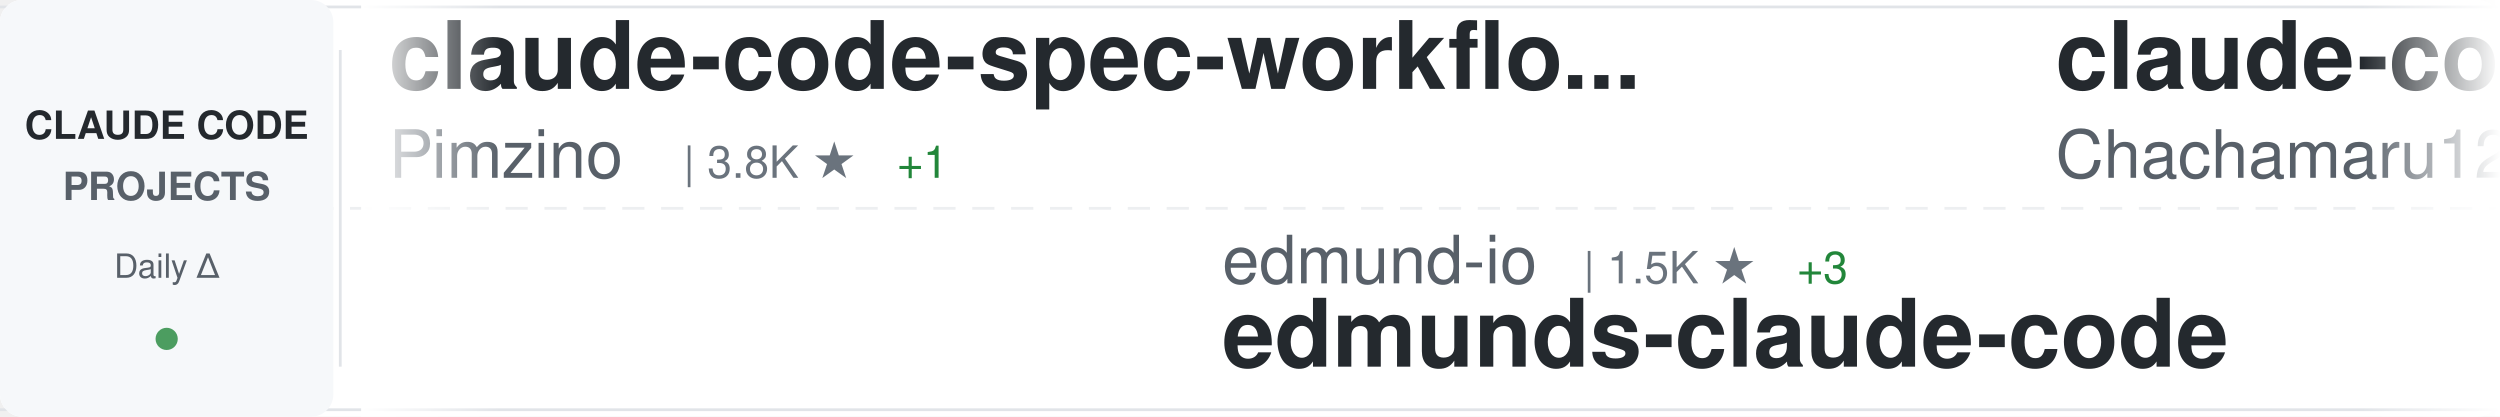
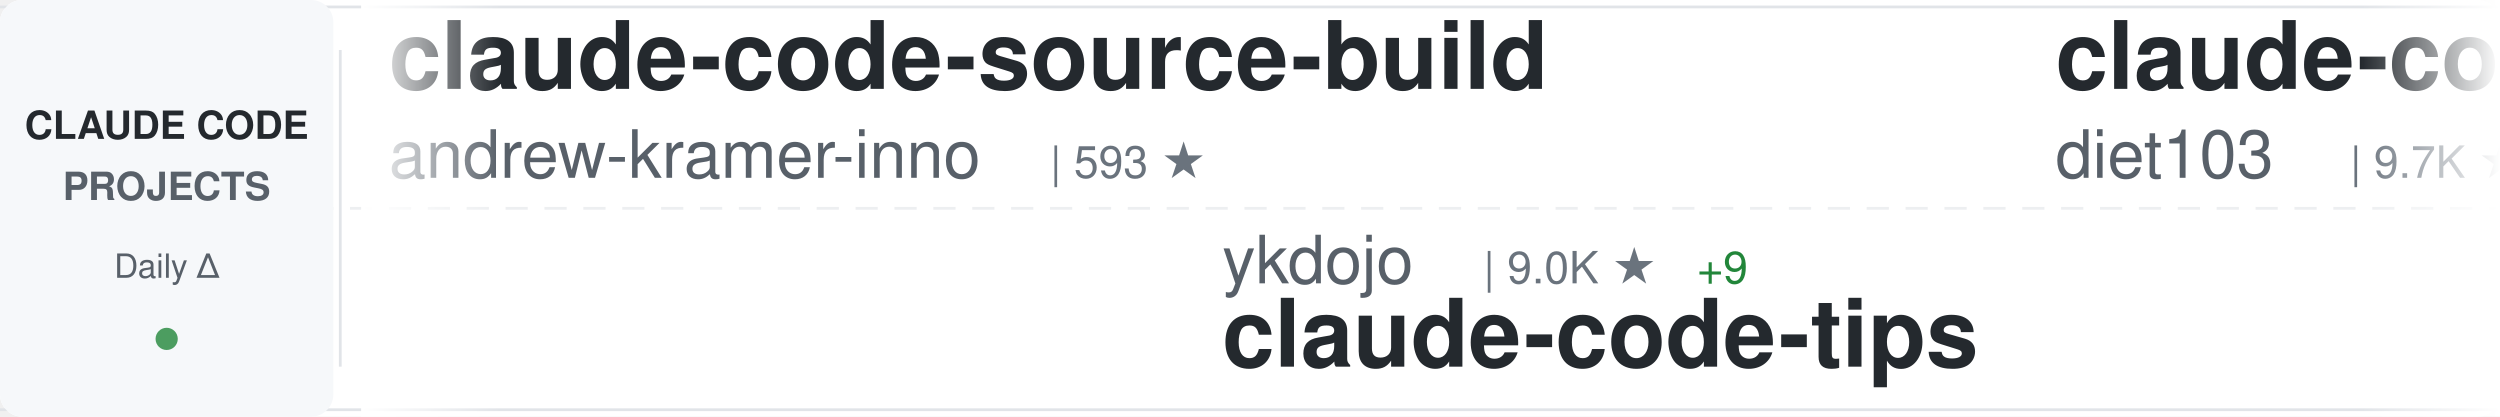
<svg xmlns="http://www.w3.org/2000/svg" width="900" height="150">
  <defs>
    <linearGradient id="awesomeLeftFade" x1="0%" y1="0%" x2="100%" y2="0%">
      <stop offset="0%" style="stop-color:#ffffff;stop-opacity:1" />
      <stop offset="100%" style="stop-color:#ffffff;stop-opacity:0" />
    </linearGradient>
    <linearGradient id="awesomeRightFade" x1="0%" y1="0%" x2="100%" y2="0%">
      <stop offset="0%" style="stop-color:#ffffff;stop-opacity:0" />
      <stop offset="100%" style="stop-color:#ffffff;stop-opacity:1" />
    </linearGradient>
  </defs>
  <rect width="900" height="150" fill="#ffffff" rx="8" />
  <rect x="0" y="2" width="900" height="1" fill="#e1e4e8" />
  <rect x="0" y="147" width="900" height="1" fill="#e1e4e8" />
  <line x1="0" y1="75" x2="900" y2="75" stroke="#e1e4e8" stroke-width="1" stroke-dasharray="8 6" opacity="0.6" />
  <rect x="0" y="0" width="120" height="150" fill="#f6f8fa" rx="8" />
  <text x="60" y="50" font-family="-apple-system, BlinkMacSystemFont, 'Segoe UI', Helvetica, Arial, sans-serif" font-size="14" font-weight="600" fill="#24292e" text-anchor="middle">CLAUDE CODE</text>
  <text x="60" y="72" font-family="-apple-system, BlinkMacSystemFont, 'Segoe UI', Helvetica, Arial, sans-serif" font-size="14" font-weight="600" fill="#586069" text-anchor="middle">PROJECTS</text>
  <text x="60" y="100" font-family="-apple-system, BlinkMacSystemFont, 'Segoe UI', Helvetica, Arial, sans-serif" font-size="12" font-weight="500" fill="#586069" text-anchor="middle">Daily Δ</text>
  <circle cx="60" cy="122" r="4" fill="#22863a" opacity="0.8" />
  <rect x="122" y="18" width="1" height="114" fill="#e1e4e8" />
  <clipPath id="awesomeTickerClip">
    <rect x="130" y="0" width="770" height="150" />
  </clipPath>
  <g clip-path="url(#awesomeTickerClip)">
    <g id="awesomeTickerItems">
      <animateTransform attributeName="transform" attributeType="XML" type="translate" from="0 0" to="-3000 0" dur="54s" repeatCount="indefinite" />
      <g transform="translate(0, 0)">
-         <text x="140" y="32" font-family="-apple-system, BlinkMacSystemFont, 'Segoe UI', Helvetica, Arial, sans-serif" font-size="34" font-weight="600" fill="#24292e">claude-code-spec-workflo...</text>
-         <text x="140" y="64" font-family="-apple-system, BlinkMacSystemFont, 'Segoe UI', Helvetica, Arial, sans-serif" font-size="24" font-weight="400" fill="#586069">Pimzino</text>
-         <text x="246" y="64" font-family="-apple-system, BlinkMacSystemFont, 'Segoe UI', Helvetica, Arial, sans-serif" font-size="16" font-weight="500" fill="#6a737d">| 3.8K ★</text>
-         <text x="323" y="64" font-family="-apple-system, BlinkMacSystemFont, 'Segoe UI', Helvetica, Arial, sans-serif" font-size="16" font-weight="500" fill="#22863a"> +1</text>
+         <text x="140" y="32" font-family="-apple-system, BlinkMacSystemFont, 'Segoe UI', Helvetica, Arial, sans-serif" font-size="34" font-weight="600" fill="#24292e">claude-code-source-build</text>
+         <text x="140" y="64" font-family="-apple-system, BlinkMacSystemFont, 'Segoe UI', Helvetica, Arial, sans-serif" font-size="24" font-weight="400" fill="#586069">andrew-kramer-inno</text>
+         <text x="378" y="64" font-family="-apple-system, BlinkMacSystemFont, 'Segoe UI', Helvetica, Arial, sans-serif" font-size="16" font-weight="500" fill="#6a737d">| 593 ★</text>
      </g>
      <g transform="translate(300, 0)">
-         <text x="140" y="102" font-family="-apple-system, BlinkMacSystemFont, 'Segoe UI', Helvetica, Arial, sans-serif" font-size="24" font-weight="400" fill="#586069">edmund-io</text>
-         <text x="270" y="102" font-family="-apple-system, BlinkMacSystemFont, 'Segoe UI', Helvetica, Arial, sans-serif" font-size="16" font-weight="500" fill="#6a737d">| 1.5K ★</text>
-         <text x="347" y="102" font-family="-apple-system, BlinkMacSystemFont, 'Segoe UI', Helvetica, Arial, sans-serif" font-size="16" font-weight="500" fill="#22863a"> +3</text>
-         <text x="140" y="132" font-family="-apple-system, BlinkMacSystemFont, 'Segoe UI', Helvetica, Arial, sans-serif" font-size="34" font-weight="600" fill="#24292e">edmunds-claude-code</text>
+         <text x="140" y="102" font-family="-apple-system, BlinkMacSystemFont, 'Segoe UI', Helvetica, Arial, sans-serif" font-size="24" font-weight="400" fill="#586069">ykdojo</text>
+         <text x="234" y="102" font-family="-apple-system, BlinkMacSystemFont, 'Segoe UI', Helvetica, Arial, sans-serif" font-size="16" font-weight="500" fill="#6a737d">| 9.0K ★</text>
+         <text x="311" y="102" font-family="-apple-system, BlinkMacSystemFont, 'Segoe UI', Helvetica, Arial, sans-serif" font-size="16" font-weight="500" fill="#22863a"> +9</text>
+         <text x="140" y="132" font-family="-apple-system, BlinkMacSystemFont, 'Segoe UI', Helvetica, Arial, sans-serif" font-size="34" font-weight="600" fill="#24292e">claude-code-tips</text>
      </g>
      <g transform="translate(600, 0)">
-         <text x="140" y="32" font-family="-apple-system, BlinkMacSystemFont, 'Segoe UI', Helvetica, Arial, sans-serif" font-size="34" font-weight="600" fill="#24292e">claude-code-harness</text>
-         <text x="140" y="64" font-family="-apple-system, BlinkMacSystemFont, 'Segoe UI', Helvetica, Arial, sans-serif" font-size="24" font-weight="400" fill="#586069">Chachamaru127</text>
-         <text x="318" y="64" font-family="-apple-system, BlinkMacSystemFont, 'Segoe UI', Helvetica, Arial, sans-serif" font-size="16" font-weight="500" fill="#6a737d">| 2.9K ★</text>
-         <text x="395" y="64" font-family="-apple-system, BlinkMacSystemFont, 'Segoe UI', Helvetica, Arial, sans-serif" font-size="16" font-weight="500" fill="#22863a"> +4</text>
+         <text x="140" y="32" font-family="-apple-system, BlinkMacSystemFont, 'Segoe UI', Helvetica, Arial, sans-serif" font-size="34" font-weight="600" fill="#24292e">claude-code-infrastructu...</text>
+         <text x="140" y="64" font-family="-apple-system, BlinkMacSystemFont, 'Segoe UI', Helvetica, Arial, sans-serif" font-size="24" font-weight="400" fill="#586069">diet103</text>
+         <text x="246" y="64" font-family="-apple-system, BlinkMacSystemFont, 'Segoe UI', Helvetica, Arial, sans-serif" font-size="16" font-weight="500" fill="#6a737d">| 9.7K ★</text>
+         <text x="323" y="64" font-family="-apple-system, BlinkMacSystemFont, 'Segoe UI', Helvetica, Arial, sans-serif" font-size="16" font-weight="500" fill="#22863a"> +3</text>
      </g>
      <g transform="translate(900, 0)">
+         <text x="140" y="102" font-family="-apple-system, BlinkMacSystemFont, 'Segoe UI', Helvetica, Arial, sans-serif" font-size="24" font-weight="400" fill="#586069">carlvellotti</text>
+         <text x="306" y="102" font-family="-apple-system, BlinkMacSystemFont, 'Segoe UI', Helvetica, Arial, sans-serif" font-size="16" font-weight="500" fill="#6a737d">| 2.1K ★</text>
+         <text x="383" y="102" font-family="-apple-system, BlinkMacSystemFont, 'Segoe UI', Helvetica, Arial, sans-serif" font-size="16" font-weight="500" fill="#22863a"> +9</text>
+         <text x="140" y="132" font-family="-apple-system, BlinkMacSystemFont, 'Segoe UI', Helvetica, Arial, sans-serif" font-size="34" font-weight="600" fill="#24292e">claude-code-pm-course</text>
+       </g>
+       <g transform="translate(1200, 0)">
+         <text x="140" y="32" font-family="-apple-system, BlinkMacSystemFont, 'Segoe UI', Helvetica, Arial, sans-serif" font-size="34" font-weight="600" fill="#24292e">claude_code_src</text>
+         <text x="140" y="64" font-family="-apple-system, BlinkMacSystemFont, 'Segoe UI', Helvetica, Arial, sans-serif" font-size="24" font-weight="400" fill="#586069">ponponon</text>
+         <text x="258" y="64" font-family="-apple-system, BlinkMacSystemFont, 'Segoe UI', Helvetica, Arial, sans-serif" font-size="16" font-weight="500" fill="#6a737d">| 2.3K ★</text>
+       </g>
+       <g transform="translate(1500, 0)">
        <text x="140" y="102" font-family="-apple-system, BlinkMacSystemFont, 'Segoe UI', Helvetica, Arial, sans-serif" font-size="24" font-weight="400" fill="#586069">luongnv89</text>
        <text x="270" y="102" font-family="-apple-system, BlinkMacSystemFont, 'Segoe UI', Helvetica, Arial, sans-serif" font-size="16" font-weight="500" fill="#6a737d">| 39.2K ★</text>
-         <text x="356" y="102" font-family="-apple-system, BlinkMacSystemFont, 'Segoe UI', Helvetica, Arial, sans-serif" font-size="16" font-weight="500" fill="#22863a"> +68</text>
+         <text x="356" y="102" font-family="-apple-system, BlinkMacSystemFont, 'Segoe UI', Helvetica, Arial, sans-serif" font-size="16" font-weight="500" fill="#22863a"> +60</text>
        <text x="140" y="132" font-family="-apple-system, BlinkMacSystemFont, 'Segoe UI', Helvetica, Arial, sans-serif" font-size="34" font-weight="600" fill="#24292e">claude-howto</text>
      </g>
-       <g transform="translate(1200, 0)">
-         <text x="140" y="32" font-family="-apple-system, BlinkMacSystemFont, 'Segoe UI', Helvetica, Arial, sans-serif" font-size="34" font-weight="600" fill="#24292e">claude-code-settings</text>
-         <text x="140" y="64" font-family="-apple-system, BlinkMacSystemFont, 'Segoe UI', Helvetica, Arial, sans-serif" font-size="24" font-weight="400" fill="#586069">feiskyer</text>
-         <text x="258" y="64" font-family="-apple-system, BlinkMacSystemFont, 'Segoe UI', Helvetica, Arial, sans-serif" font-size="16" font-weight="500" fill="#6a737d">| 1.6K ★</text>
-         <text x="335" y="64" font-family="-apple-system, BlinkMacSystemFont, 'Segoe UI', Helvetica, Arial, sans-serif" font-size="16" font-weight="500" fill="#22863a"> +1</text>
-       </g>
-       <g transform="translate(1500, 0)">
-         <text x="140" y="102" font-family="-apple-system, BlinkMacSystemFont, 'Segoe UI', Helvetica, Arial, sans-serif" font-size="24" font-weight="400" fill="#586069">chauncygu</text>
-         <text x="270" y="102" font-family="-apple-system, BlinkMacSystemFont, 'Segoe UI', Helvetica, Arial, sans-serif" font-size="16" font-weight="500" fill="#6a737d">| 2.7K ★</text>
-         <text x="347" y="102" font-family="-apple-system, BlinkMacSystemFont, 'Segoe UI', Helvetica, Arial, sans-serif" font-size="16" font-weight="500" fill="#22863a"> +6</text>
-         <text x="140" y="132" font-family="-apple-system, BlinkMacSystemFont, 'Segoe UI', Helvetica, Arial, sans-serif" font-size="34" font-weight="600" fill="#24292e">collection-claude-code-s...</text>
-       </g>
      <g transform="translate(1800, 0)">
-         <text x="140" y="32" font-family="-apple-system, BlinkMacSystemFont, 'Segoe UI', Helvetica, Arial, sans-serif" font-size="34" font-weight="600" fill="#24292e">claude-code-tudou</text>
-         <text x="140" y="64" font-family="-apple-system, BlinkMacSystemFont, 'Segoe UI', Helvetica, Arial, sans-serif" font-size="24" font-weight="400" fill="#586069">AICoderTudou</text>
-         <text x="306" y="64" font-family="-apple-system, BlinkMacSystemFont, 'Segoe UI', Helvetica, Arial, sans-serif" font-size="16" font-weight="500" fill="#6a737d">| 498 ★</text>
+         <text x="140" y="32" font-family="-apple-system, BlinkMacSystemFont, 'Segoe UI', Helvetica, Arial, sans-serif" font-size="34" font-weight="600" fill="#24292e">sc-claude-code-files</text>
+         <text x="140" y="64" font-family="-apple-system, BlinkMacSystemFont, 'Segoe UI', Helvetica, Arial, sans-serif" font-size="24" font-weight="400" fill="#586069">https-deeplearning-ai</text>
+         <text x="414" y="64" font-family="-apple-system, BlinkMacSystemFont, 'Segoe UI', Helvetica, Arial, sans-serif" font-size="16" font-weight="500" fill="#6a737d">| 533 ★</text>
      </g>
      <g transform="translate(2100, 0)">
-         <text x="140" y="102" font-family="-apple-system, BlinkMacSystemFont, 'Segoe UI', Helvetica, Arial, sans-serif" font-size="24" font-weight="400" fill="#586069">FlorianBruniaux</text>
-         <text x="342" y="102" font-family="-apple-system, BlinkMacSystemFont, 'Segoe UI', Helvetica, Arial, sans-serif" font-size="16" font-weight="500" fill="#6a737d">| 5.3K ★</text>
-         <text x="419" y="102" font-family="-apple-system, BlinkMacSystemFont, 'Segoe UI', Helvetica, Arial, sans-serif" font-size="16" font-weight="500" fill="#22863a"> +16</text>
-         <text x="140" y="132" font-family="-apple-system, BlinkMacSystemFont, 'Segoe UI', Helvetica, Arial, sans-serif" font-size="34" font-weight="600" fill="#24292e">claude-code-ultimate-gui...</text>
+         <text x="140" y="102" font-family="-apple-system, BlinkMacSystemFont, 'Segoe UI', Helvetica, Arial, sans-serif" font-size="24" font-weight="400" fill="#586069">guanshan</text>
+         <text x="258" y="102" font-family="-apple-system, BlinkMacSystemFont, 'Segoe UI', Helvetica, Arial, sans-serif" font-size="16" font-weight="500" fill="#6a737d">| 61 ★</text>
+         <text x="140" y="132" font-family="-apple-system, BlinkMacSystemFont, 'Segoe UI', Helvetica, Arial, sans-serif" font-size="34" font-weight="600" fill="#24292e">ClaudeCode</text>
      </g>
      <g transform="translate(2400, 0)">
-         <text x="140" y="32" font-family="-apple-system, BlinkMacSystemFont, 'Segoe UI', Helvetica, Arial, sans-serif" font-size="34" font-weight="600" fill="#24292e">awesome-claude-code</text>
-         <text x="140" y="64" font-family="-apple-system, BlinkMacSystemFont, 'Segoe UI', Helvetica, Arial, sans-serif" font-size="24" font-weight="400" fill="#586069">jqueryscript</text>
-         <text x="306" y="64" font-family="-apple-system, BlinkMacSystemFont, 'Segoe UI', Helvetica, Arial, sans-serif" font-size="16" font-weight="500" fill="#6a737d">| 455 ★</text>
-         <text x="374" y="64" font-family="-apple-system, BlinkMacSystemFont, 'Segoe UI', Helvetica, Arial, sans-serif" font-size="16" font-weight="500" fill="#22863a"> +2</text>
+         <text x="140" y="32" font-family="-apple-system, BlinkMacSystemFont, 'Segoe UI', Helvetica, Arial, sans-serif" font-size="34" font-weight="600" fill="#24292e">claude-code-ultimate-gui...</text>
+         <text x="140" y="64" font-family="-apple-system, BlinkMacSystemFont, 'Segoe UI', Helvetica, Arial, sans-serif" font-size="24" font-weight="400" fill="#586069">FlorianBruniaux</text>
+         <text x="342" y="64" font-family="-apple-system, BlinkMacSystemFont, 'Segoe UI', Helvetica, Arial, sans-serif" font-size="16" font-weight="500" fill="#6a737d">| 5.3K ★</text>
+         <text x="419" y="64" font-family="-apple-system, BlinkMacSystemFont, 'Segoe UI', Helvetica, Arial, sans-serif" font-size="16" font-weight="500" fill="#22863a"> +19</text>
      </g>
      <g transform="translate(2700, 0)">
-         <text x="140" y="102" font-family="-apple-system, BlinkMacSystemFont, 'Segoe UI', Helvetica, Arial, sans-serif" font-size="24" font-weight="400" fill="#586069">Cranot</text>
-         <text x="234" y="102" font-family="-apple-system, BlinkMacSystemFont, 'Segoe UI', Helvetica, Arial, sans-serif" font-size="16" font-weight="500" fill="#6a737d">| 2.8K ★</text>
-         <text x="311" y="102" font-family="-apple-system, BlinkMacSystemFont, 'Segoe UI', Helvetica, Arial, sans-serif" font-size="16" font-weight="500" fill="#22863a"> +4</text>
-         <text x="140" y="132" font-family="-apple-system, BlinkMacSystemFont, 'Segoe UI', Helvetica, Arial, sans-serif" font-size="34" font-weight="600" fill="#24292e">claude-code-guide</text>
+         <text x="140" y="102" font-family="-apple-system, BlinkMacSystemFont, 'Segoe UI', Helvetica, Arial, sans-serif" font-size="24" font-weight="400" fill="#586069">ChinaSiro</text>
+         <text x="270" y="102" font-family="-apple-system, BlinkMacSystemFont, 'Segoe UI', Helvetica, Arial, sans-serif" font-size="16" font-weight="500" fill="#6a737d">| 9.5K ★</text>
+         <text x="347" y="102" font-family="-apple-system, BlinkMacSystemFont, 'Segoe UI', Helvetica, Arial, sans-serif" font-size="16" font-weight="500" fill="#22863a"> +6</text>
+         <text x="140" y="132" font-family="-apple-system, BlinkMacSystemFont, 'Segoe UI', Helvetica, Arial, sans-serif" font-size="34" font-weight="600" fill="#24292e">claude-code-sourcemap</text>
      </g>
      <g transform="translate(3000, 0)">
-         <text x="140" y="32" font-family="-apple-system, BlinkMacSystemFont, 'Segoe UI', Helvetica, Arial, sans-serif" font-size="34" font-weight="600" fill="#24292e">claude-code-spec-workflo...</text>
-         <text x="140" y="64" font-family="-apple-system, BlinkMacSystemFont, 'Segoe UI', Helvetica, Arial, sans-serif" font-size="24" font-weight="400" fill="#586069">Pimzino</text>
-         <text x="246" y="64" font-family="-apple-system, BlinkMacSystemFont, 'Segoe UI', Helvetica, Arial, sans-serif" font-size="16" font-weight="500" fill="#6a737d">| 3.8K ★</text>
-         <text x="323" y="64" font-family="-apple-system, BlinkMacSystemFont, 'Segoe UI', Helvetica, Arial, sans-serif" font-size="16" font-weight="500" fill="#22863a"> +1</text>
+         <text x="140" y="32" font-family="-apple-system, BlinkMacSystemFont, 'Segoe UI', Helvetica, Arial, sans-serif" font-size="34" font-weight="600" fill="#24292e">claude-code-source-build</text>
+         <text x="140" y="64" font-family="-apple-system, BlinkMacSystemFont, 'Segoe UI', Helvetica, Arial, sans-serif" font-size="24" font-weight="400" fill="#586069">andrew-kramer-inno</text>
+         <text x="378" y="64" font-family="-apple-system, BlinkMacSystemFont, 'Segoe UI', Helvetica, Arial, sans-serif" font-size="16" font-weight="500" fill="#6a737d">| 593 ★</text>
      </g>
      <g transform="translate(3300, 0)">
-         <text x="140" y="102" font-family="-apple-system, BlinkMacSystemFont, 'Segoe UI', Helvetica, Arial, sans-serif" font-size="24" font-weight="400" fill="#586069">edmund-io</text>
-         <text x="270" y="102" font-family="-apple-system, BlinkMacSystemFont, 'Segoe UI', Helvetica, Arial, sans-serif" font-size="16" font-weight="500" fill="#6a737d">| 1.5K ★</text>
-         <text x="347" y="102" font-family="-apple-system, BlinkMacSystemFont, 'Segoe UI', Helvetica, Arial, sans-serif" font-size="16" font-weight="500" fill="#22863a"> +3</text>
-         <text x="140" y="132" font-family="-apple-system, BlinkMacSystemFont, 'Segoe UI', Helvetica, Arial, sans-serif" font-size="34" font-weight="600" fill="#24292e">edmunds-claude-code</text>
+         <text x="140" y="102" font-family="-apple-system, BlinkMacSystemFont, 'Segoe UI', Helvetica, Arial, sans-serif" font-size="24" font-weight="400" fill="#586069">ykdojo</text>
+         <text x="234" y="102" font-family="-apple-system, BlinkMacSystemFont, 'Segoe UI', Helvetica, Arial, sans-serif" font-size="16" font-weight="500" fill="#6a737d">| 9.0K ★</text>
+         <text x="311" y="102" font-family="-apple-system, BlinkMacSystemFont, 'Segoe UI', Helvetica, Arial, sans-serif" font-size="16" font-weight="500" fill="#22863a"> +9</text>
+         <text x="140" y="132" font-family="-apple-system, BlinkMacSystemFont, 'Segoe UI', Helvetica, Arial, sans-serif" font-size="34" font-weight="600" fill="#24292e">claude-code-tips</text>
      </g>
      <g transform="translate(3600, 0)">
-         <text x="140" y="32" font-family="-apple-system, BlinkMacSystemFont, 'Segoe UI', Helvetica, Arial, sans-serif" font-size="34" font-weight="600" fill="#24292e">claude-code-harness</text>
-         <text x="140" y="64" font-family="-apple-system, BlinkMacSystemFont, 'Segoe UI', Helvetica, Arial, sans-serif" font-size="24" font-weight="400" fill="#586069">Chachamaru127</text>
-         <text x="318" y="64" font-family="-apple-system, BlinkMacSystemFont, 'Segoe UI', Helvetica, Arial, sans-serif" font-size="16" font-weight="500" fill="#6a737d">| 2.9K ★</text>
-         <text x="395" y="64" font-family="-apple-system, BlinkMacSystemFont, 'Segoe UI', Helvetica, Arial, sans-serif" font-size="16" font-weight="500" fill="#22863a"> +4</text>
+         <text x="140" y="32" font-family="-apple-system, BlinkMacSystemFont, 'Segoe UI', Helvetica, Arial, sans-serif" font-size="34" font-weight="600" fill="#24292e">claude-code-infrastructu...</text>
+         <text x="140" y="64" font-family="-apple-system, BlinkMacSystemFont, 'Segoe UI', Helvetica, Arial, sans-serif" font-size="24" font-weight="400" fill="#586069">diet103</text>
+         <text x="246" y="64" font-family="-apple-system, BlinkMacSystemFont, 'Segoe UI', Helvetica, Arial, sans-serif" font-size="16" font-weight="500" fill="#6a737d">| 9.7K ★</text>
+         <text x="323" y="64" font-family="-apple-system, BlinkMacSystemFont, 'Segoe UI', Helvetica, Arial, sans-serif" font-size="16" font-weight="500" fill="#22863a"> +3</text>
      </g>
      <g transform="translate(3900, 0)">
-         <text x="140" y="102" font-family="-apple-system, BlinkMacSystemFont, 'Segoe UI', Helvetica, Arial, sans-serif" font-size="24" font-weight="400" fill="#586069">luongnv89</text>
-         <text x="270" y="102" font-family="-apple-system, BlinkMacSystemFont, 'Segoe UI', Helvetica, Arial, sans-serif" font-size="16" font-weight="500" fill="#6a737d">| 39.2K ★</text>
-         <text x="356" y="102" font-family="-apple-system, BlinkMacSystemFont, 'Segoe UI', Helvetica, Arial, sans-serif" font-size="16" font-weight="500" fill="#22863a"> +68</text>
-         <text x="140" y="132" font-family="-apple-system, BlinkMacSystemFont, 'Segoe UI', Helvetica, Arial, sans-serif" font-size="34" font-weight="600" fill="#24292e">claude-howto</text>
+         <text x="140" y="102" font-family="-apple-system, BlinkMacSystemFont, 'Segoe UI', Helvetica, Arial, sans-serif" font-size="24" font-weight="400" fill="#586069">carlvellotti</text>
+         <text x="306" y="102" font-family="-apple-system, BlinkMacSystemFont, 'Segoe UI', Helvetica, Arial, sans-serif" font-size="16" font-weight="500" fill="#6a737d">| 2.1K ★</text>
+         <text x="383" y="102" font-family="-apple-system, BlinkMacSystemFont, 'Segoe UI', Helvetica, Arial, sans-serif" font-size="16" font-weight="500" fill="#22863a"> +9</text>
+         <text x="140" y="132" font-family="-apple-system, BlinkMacSystemFont, 'Segoe UI', Helvetica, Arial, sans-serif" font-size="34" font-weight="600" fill="#24292e">claude-code-pm-course</text>
      </g>
    </g>
  </g>
  <rect x="130" y="0" width="50" height="150" fill="url(#awesomeLeftFade)" />
  <rect x="850" y="0" width="50" height="150" fill="url(#awesomeRightFade)" />
</svg>
